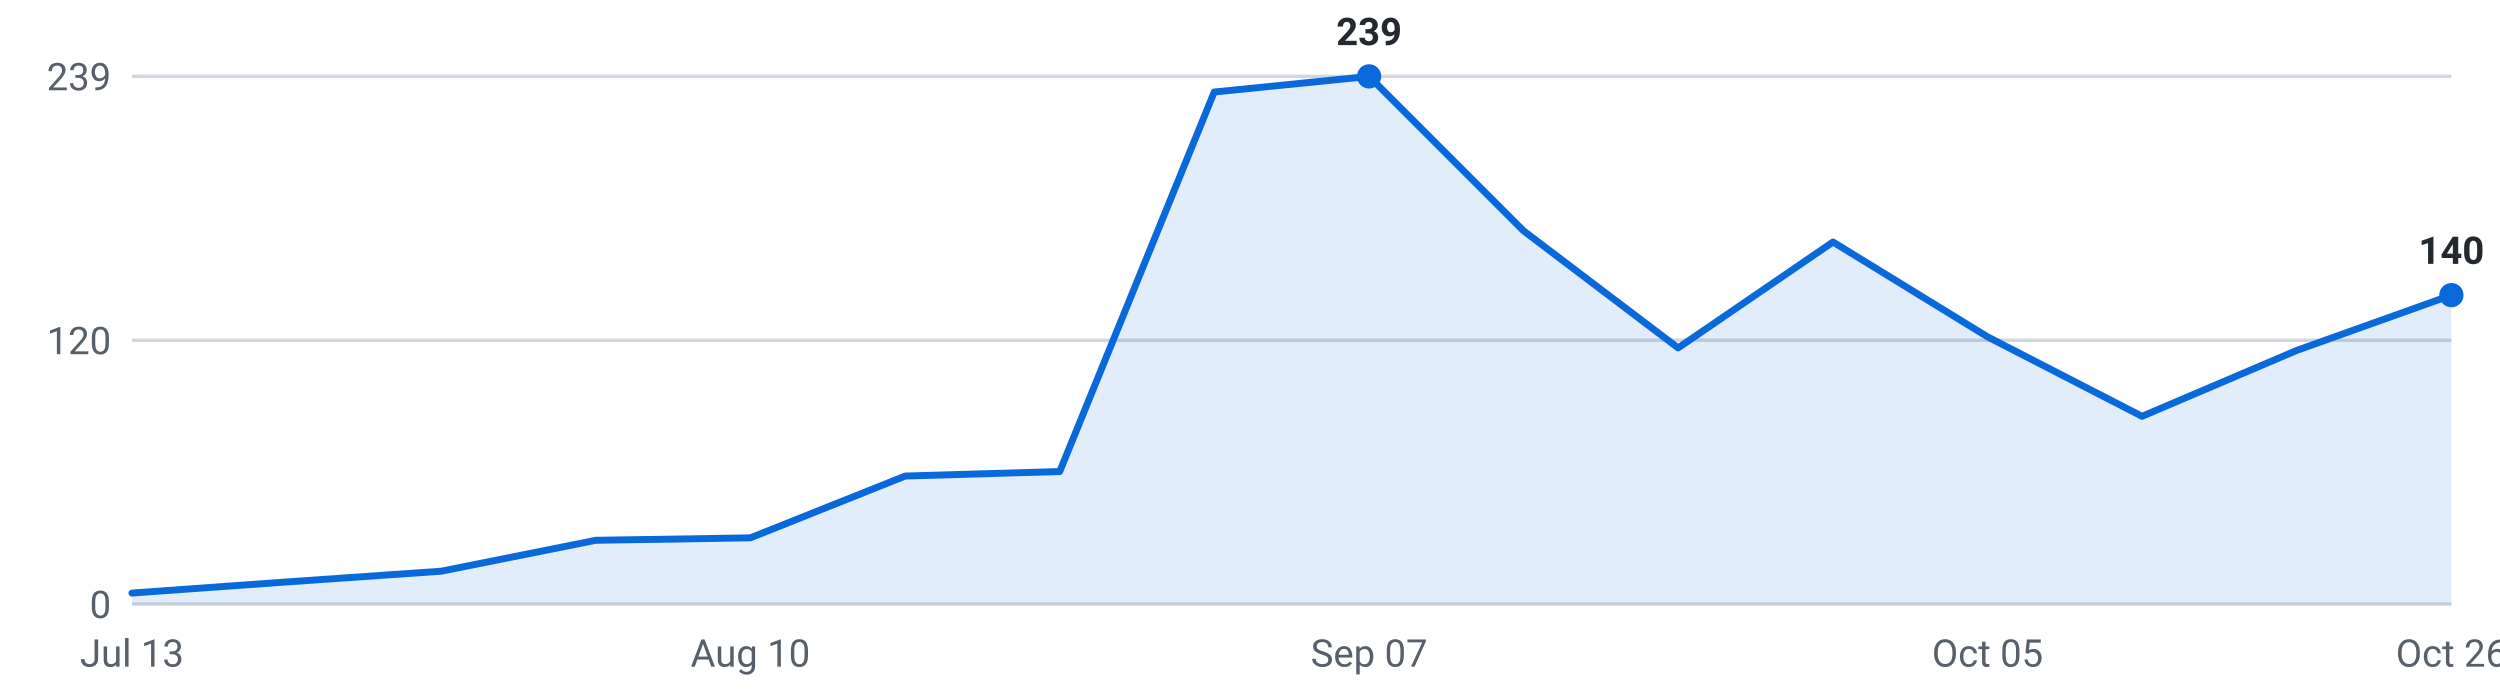
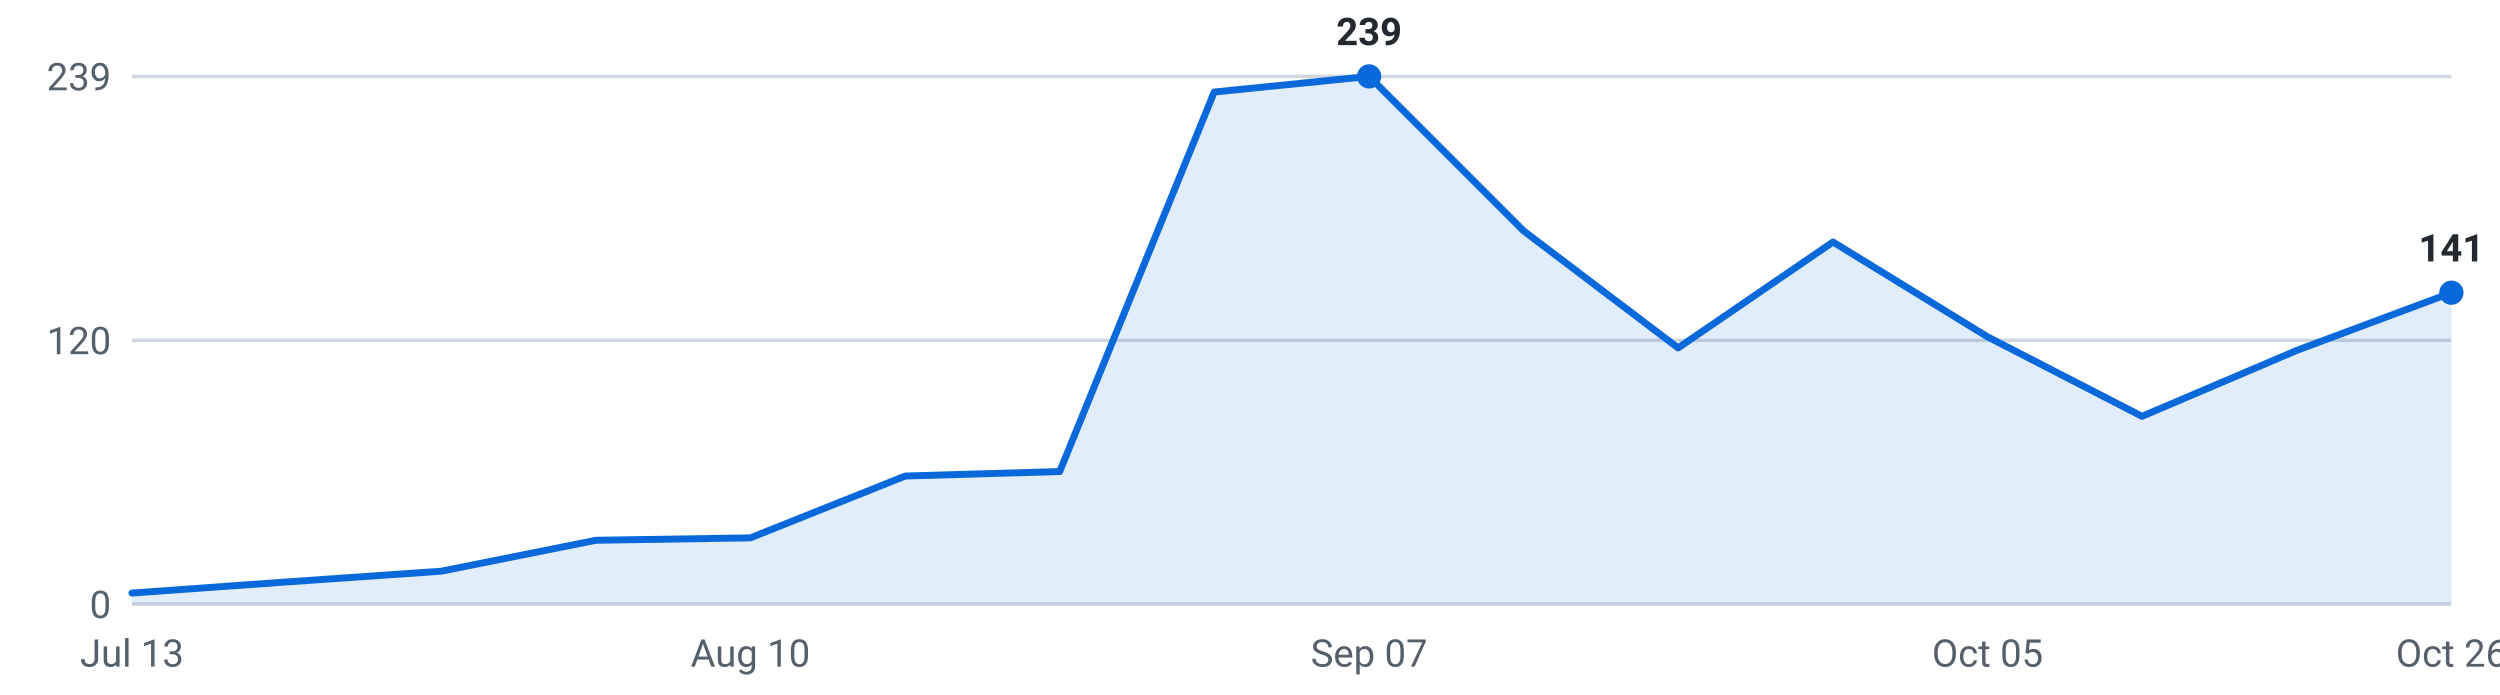
<svg xmlns="http://www.w3.org/2000/svg" viewBox="0 0 720 200" width="720" height="200" role="img" aria-label="Internships posted per week, last 16 weeks">
  <g font-family="-apple-system,Segoe UI,Roboto,sans-serif" font-size="11">
    <line x1="38" y1="174.0" x2="706" y2="174.0" stroke="#d0d7de" stroke-width="1" />
    <text x="32" y="178.0" text-anchor="end" fill="#57606a">0</text>
    <line x1="38" y1="98.0" x2="706" y2="98.0" stroke="#d0d7de" stroke-width="1" />
    <text x="32" y="102.0" text-anchor="end" fill="#57606a">120</text>
    <line x1="38" y1="22.0" x2="706" y2="22.0" stroke="#d0d7de" stroke-width="1" />
    <text x="32" y="26.0" text-anchor="end" fill="#57606a">239</text>
-     <path d="M38.0,174 L38.0,170.8 L82.5,167.6 L127.1,164.5 L171.6,155.6 L216.1,154.9 L260.7,137.1 L305.2,135.8 L349.7,26.5 L394.3,22.0 L438.8,66.5 L483.3,100.2 L527.9,69.7 L572.4,97.0 L616.9,119.9 L661.5,100.9 L706.0,85.0 L706.0,174 Z" fill="#0969da" fill-opacity="0.12" />
-     <polyline points="38.0,170.8 82.5,167.6 127.1,164.5 171.6,155.6 216.1,154.9 260.7,137.1 305.2,135.8 349.7,26.5 394.3,22.0 438.8,66.5 483.3,100.2 527.9,69.7 572.4,97.0 616.9,119.9 661.5,100.9 706.0,85.0" fill="none" stroke="#0969da" stroke-width="2" stroke-linejoin="round" stroke-linecap="round" />
+     <path d="M38.0,174 L38.0,170.8 L82.5,167.6 L127.1,164.5 L171.6,155.6 L216.1,154.9 L260.7,137.1 L305.2,135.8 L349.7,26.5 L394.3,22.0 L438.8,66.5 L483.3,100.2 L527.9,69.7 L572.4,97.0 L616.9,119.9 L661.5,100.9 L706.0,84.3 L706.0,174 Z" fill="#0969da" fill-opacity="0.12" />
+     <polyline points="38.0,170.8 82.5,167.6 127.1,164.5 171.6,155.6 216.1,154.9 260.7,137.1 305.2,135.8 349.7,26.5 394.3,22.0 438.8,66.5 483.3,100.2 527.9,69.7 572.4,97.0 616.9,119.9 661.5,100.9 706.0,84.3" fill="none" stroke="#0969da" stroke-width="2" stroke-linejoin="round" stroke-linecap="round" />
    <circle cx="394.3" cy="22.0" r="3.5" fill="#0969da" />
    <text x="394.3" y="13.0" text-anchor="middle" fill="#24292f" font-weight="600">239</text>
-     <circle cx="706.0" cy="85.0" r="3.5" fill="#0969da" />
-     <text x="706.0" y="76.0" text-anchor="middle" fill="#24292f" font-weight="600">140</text>
+     <circle cx="706.0" cy="84.3" r="3.5" fill="#0969da" />
+     <text x="706.0" y="75.3" text-anchor="middle" fill="#24292f" font-weight="600">141</text>
    <text x="38.0" y="192" text-anchor="middle" fill="#57606a">Jul 13</text>
    <text x="216.1" y="192" text-anchor="middle" fill="#57606a">Aug 10</text>
    <text x="394.3" y="192" text-anchor="middle" fill="#57606a">Sep 07</text>
    <text x="572.4" y="192" text-anchor="middle" fill="#57606a">Oct 05</text>
    <text x="706.0" y="192" text-anchor="middle" fill="#57606a">Oct 26</text>
  </g>
</svg>
